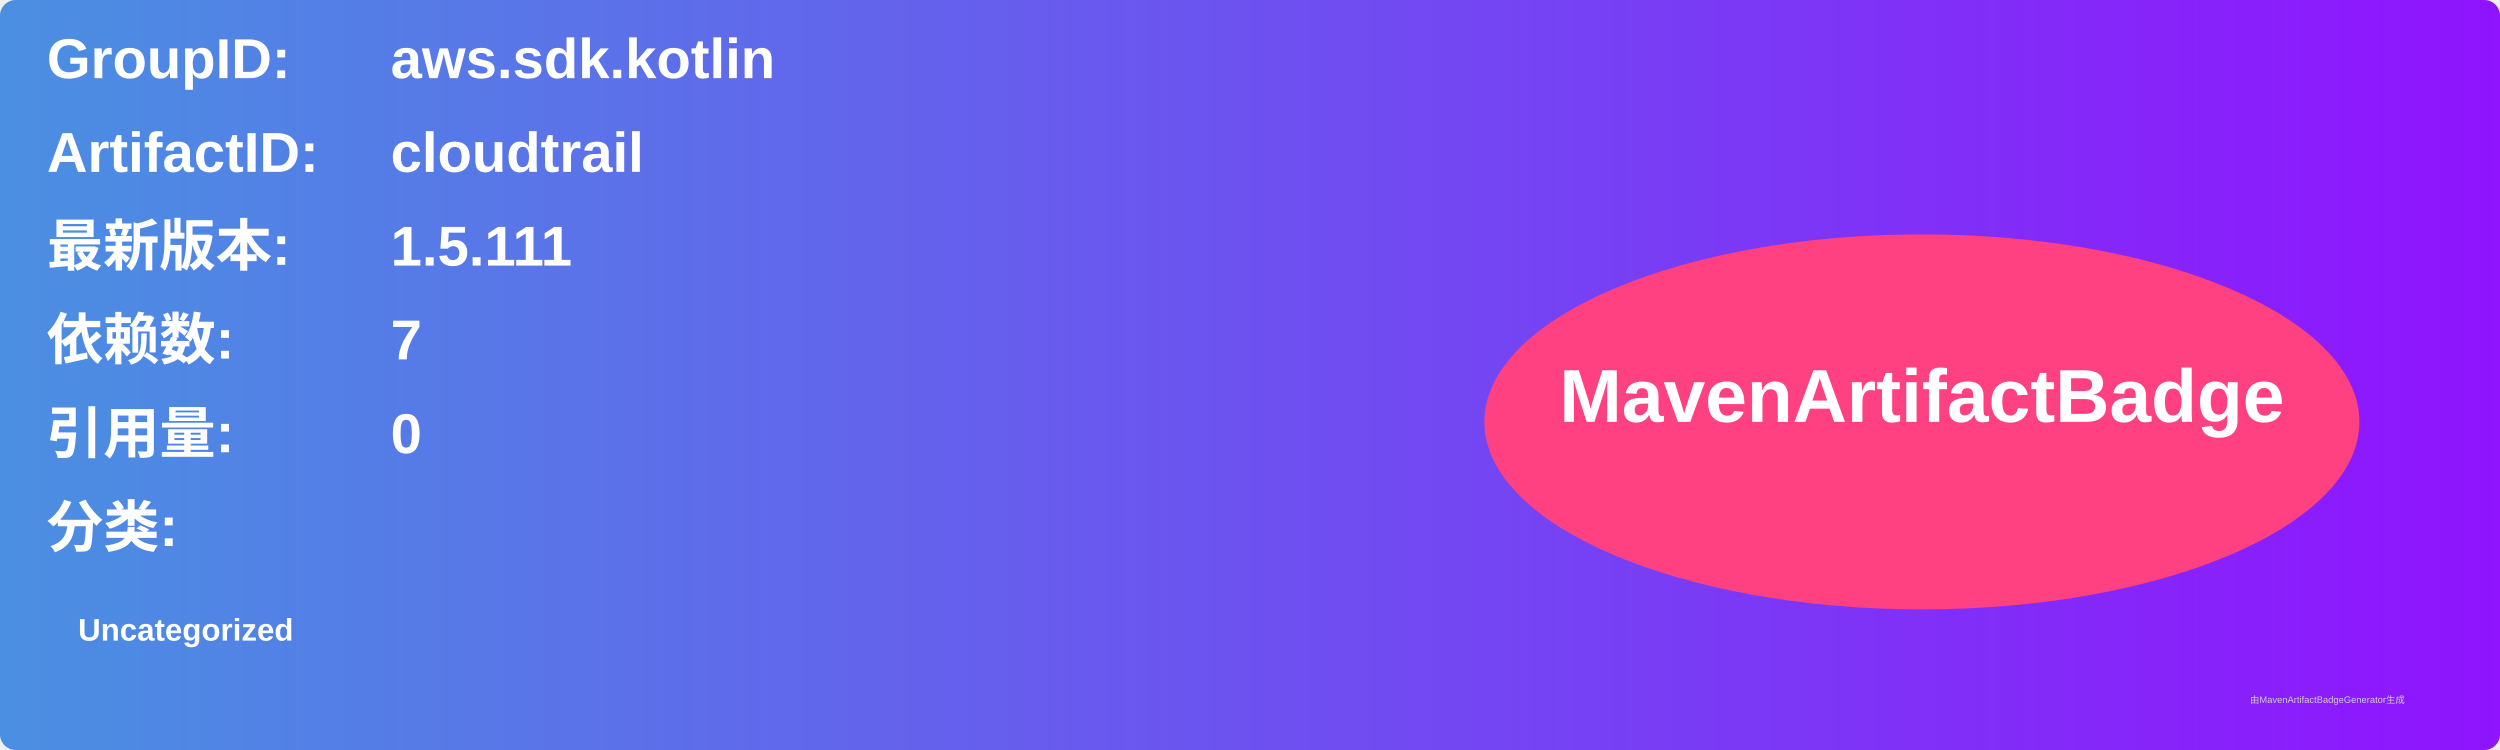
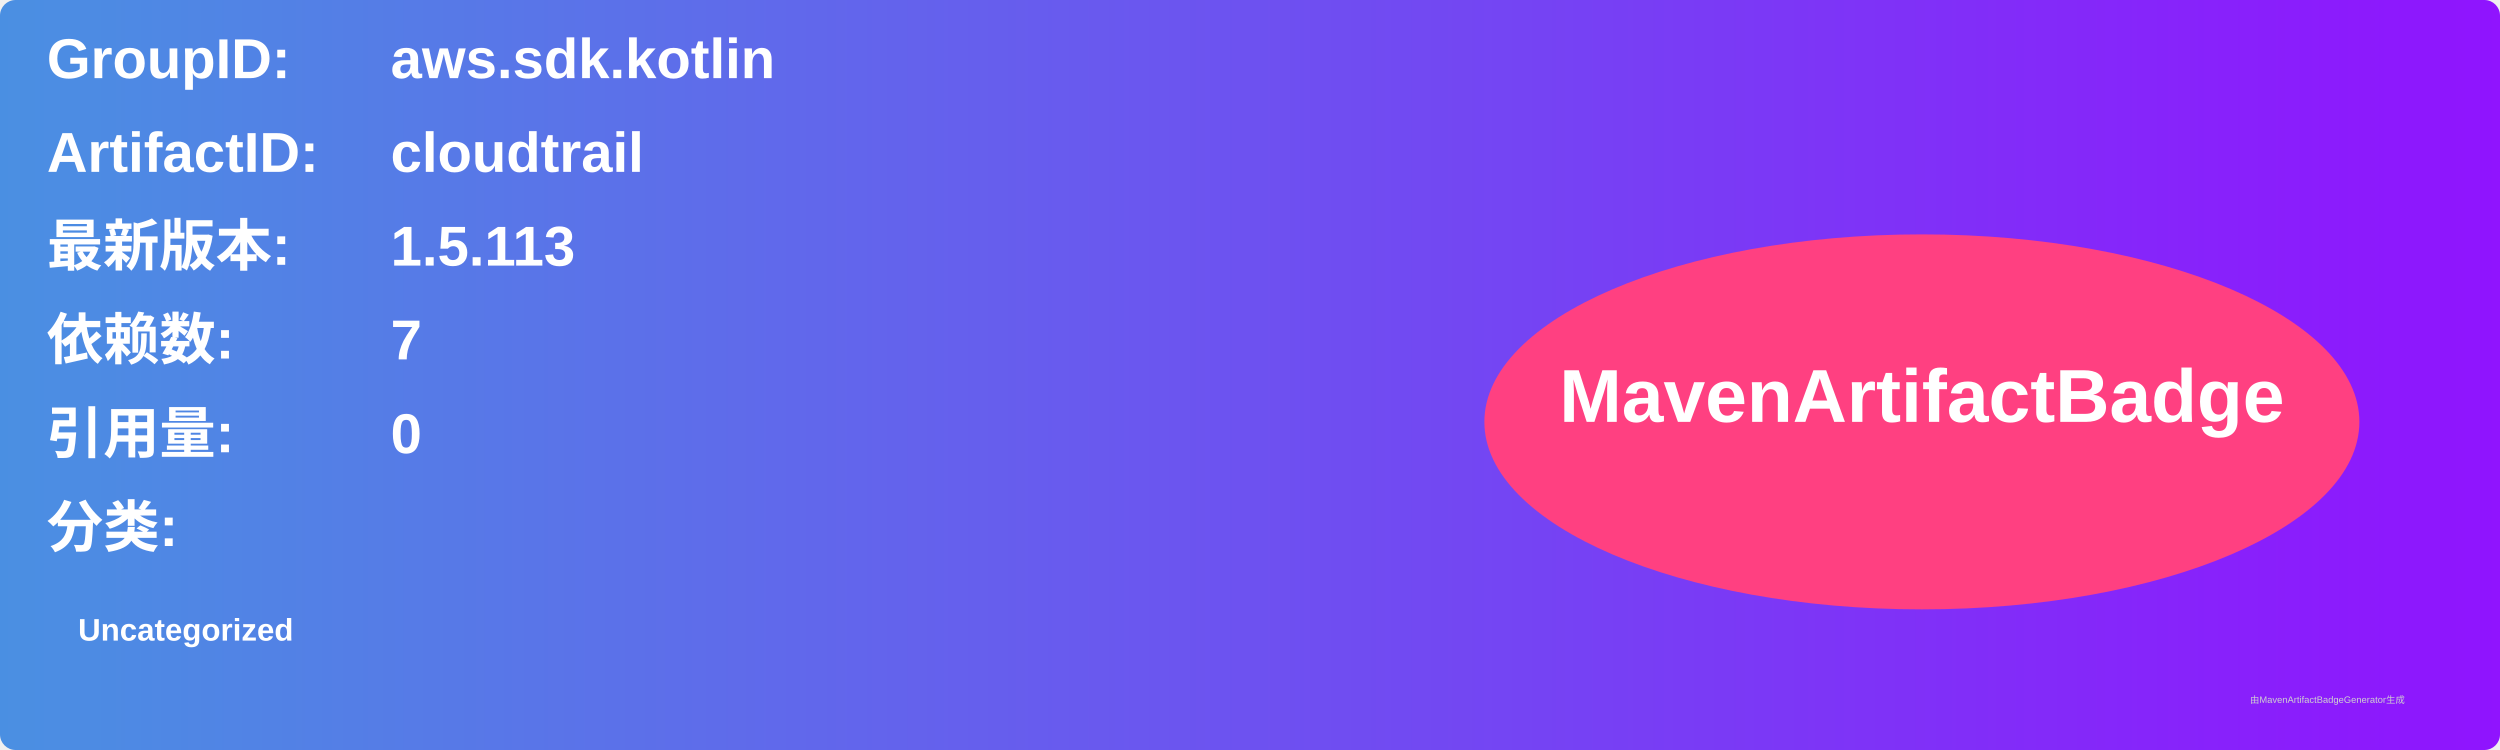
<svg xmlns="http://www.w3.org/2000/svg" width="800" height="240" viewBox="0 0 800 240">
  <linearGradient id="grad" x1="0%" y1="0%" x2="100%" y2="0%">
    <stop offset="0%" stop-color="#4a90e2" />
    <stop offset="100%" stop-color="#9013fe" />
  </linearGradient>
  <rect width="100%" height="100%" rx="5" ry="5" fill="url(#grad)" />
  <g transform="translate(15, 15)">
    <text x="0" y="10" font-family="Arial" font-size="18" fill="white" font-weight="bold" width="260">GroupID:</text>
    <text x="110" y="10" font-family="Arial" font-size="18" fill="white" font-weight="bold" width="460">aws.sdk.kotlin</text>
    <text x="0" y="40" font-family="Arial" font-size="18" fill="white" font-weight="bold" width="260">ArtifactID:</text>
    <text x="110" y="40" font-family="Arial" font-size="18" fill="white" font-weight="bold" width="460">cloudtrail</text>
    <text x="0" y="70" font-family="Arial" font-size="18" fill="white" font-weight="bold">最新版本:</text>
    <text x="110" y="70" font-family="Arial" font-size="18" fill="white" font-weight="bold">
-       <tspan font-weight="bold">1.5.111</tspan>
+       <tspan font-weight="bold">1.5.113</tspan>
    </text>
    <text x="0" y="100" font-family="Arial" font-size="18" fill="white" font-weight="bold">依赖数: </text>
    <text x="110" y="100" font-family="Arial" font-size="18" fill="white">
      <tspan font-weight="bold">7</tspan>
    </text>
    <text x="0" y="130" font-family="Arial" font-size="18" fill="white" font-weight="bold">引用量: </text>
    <text x="110" y="130" font-family="Arial" font-size="18" fill="white">
      <tspan font-weight="bold">0</tspan>
    </text>
    <text x="0" y="160" font-family="Arial" font-size="18" fill="white" font-weight="bold">分类:</text>
    <text x="10" y="190" font-family="Arial" font-size="10" fill="white">
      <tspan font-weight="bold">Uncategorized</tspan>
    </text>
    <ellipse cx="600" cy="120" rx="140" ry="60" fill="#ff4081" />
    <text x="600" y="120" text-anchor="middle" font-family="Arial" font-size="24" fill="white" font-weight="bold">MavenArtifactBadge</text>
  </g>
  <text x="720" y="225" font-family="Arial" font-size="3" fill="#d0d0d0">由MavenArtifactBadgeGenerator生成</text>
</svg>
